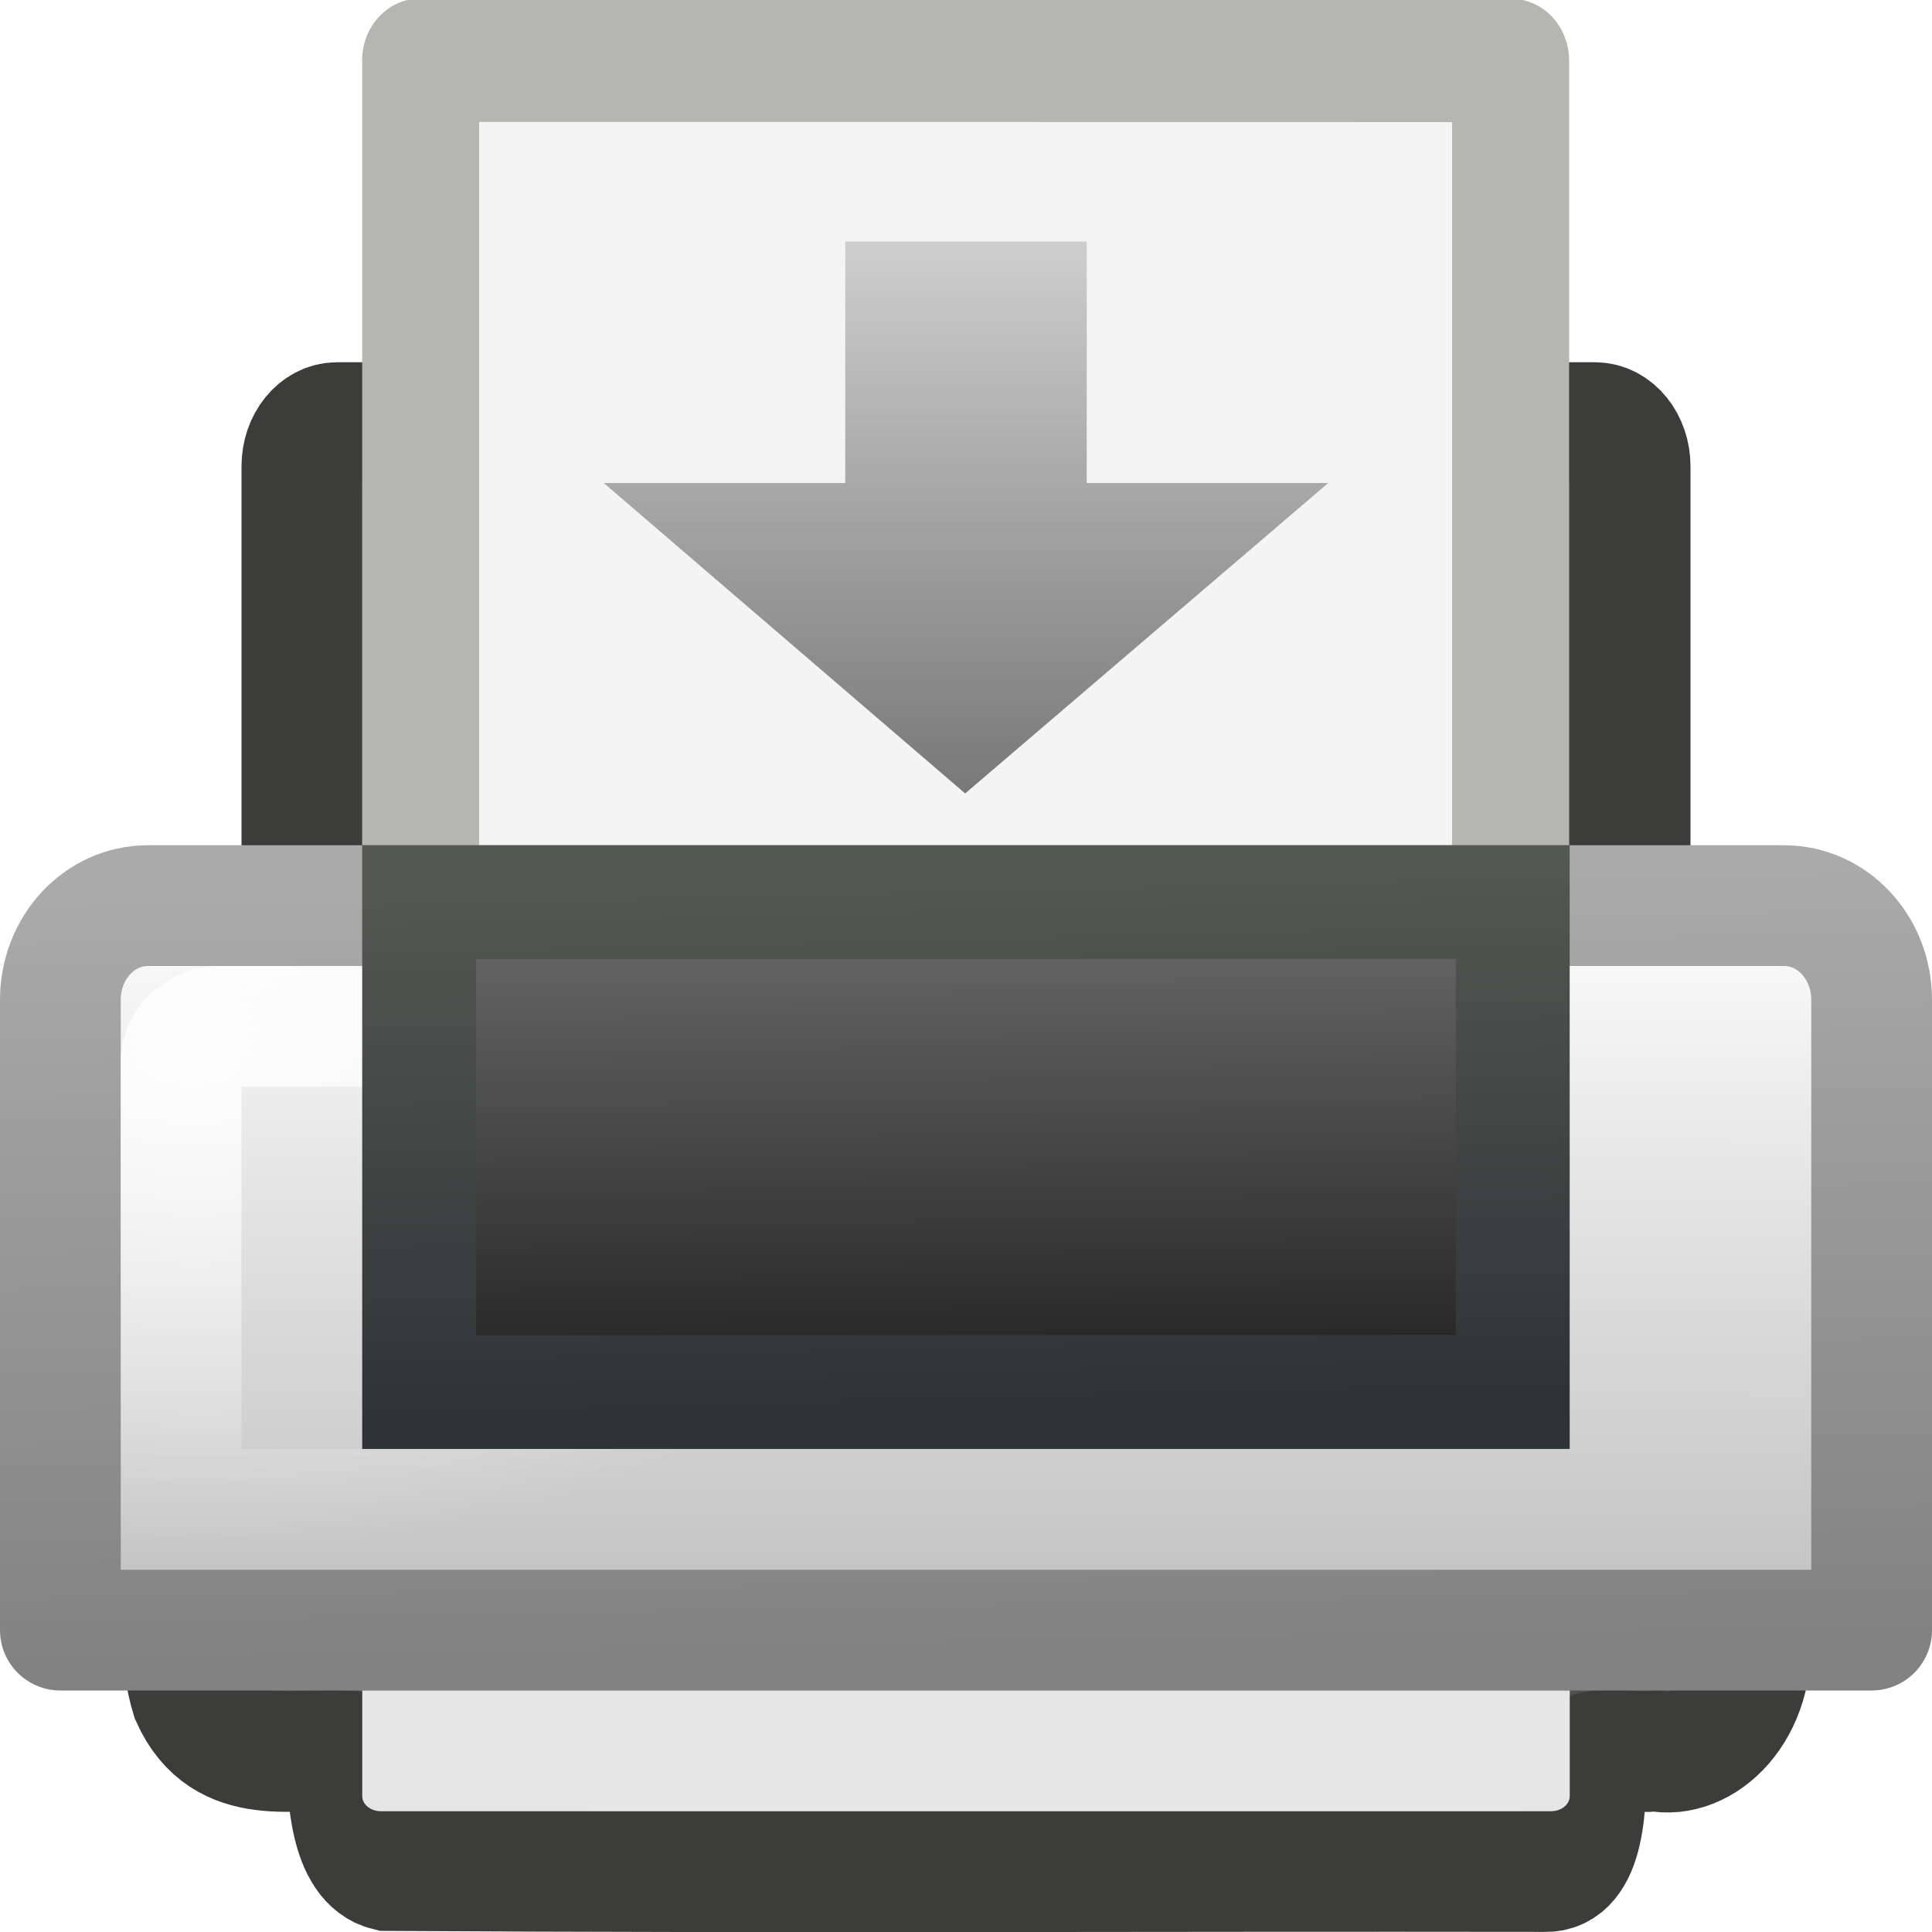
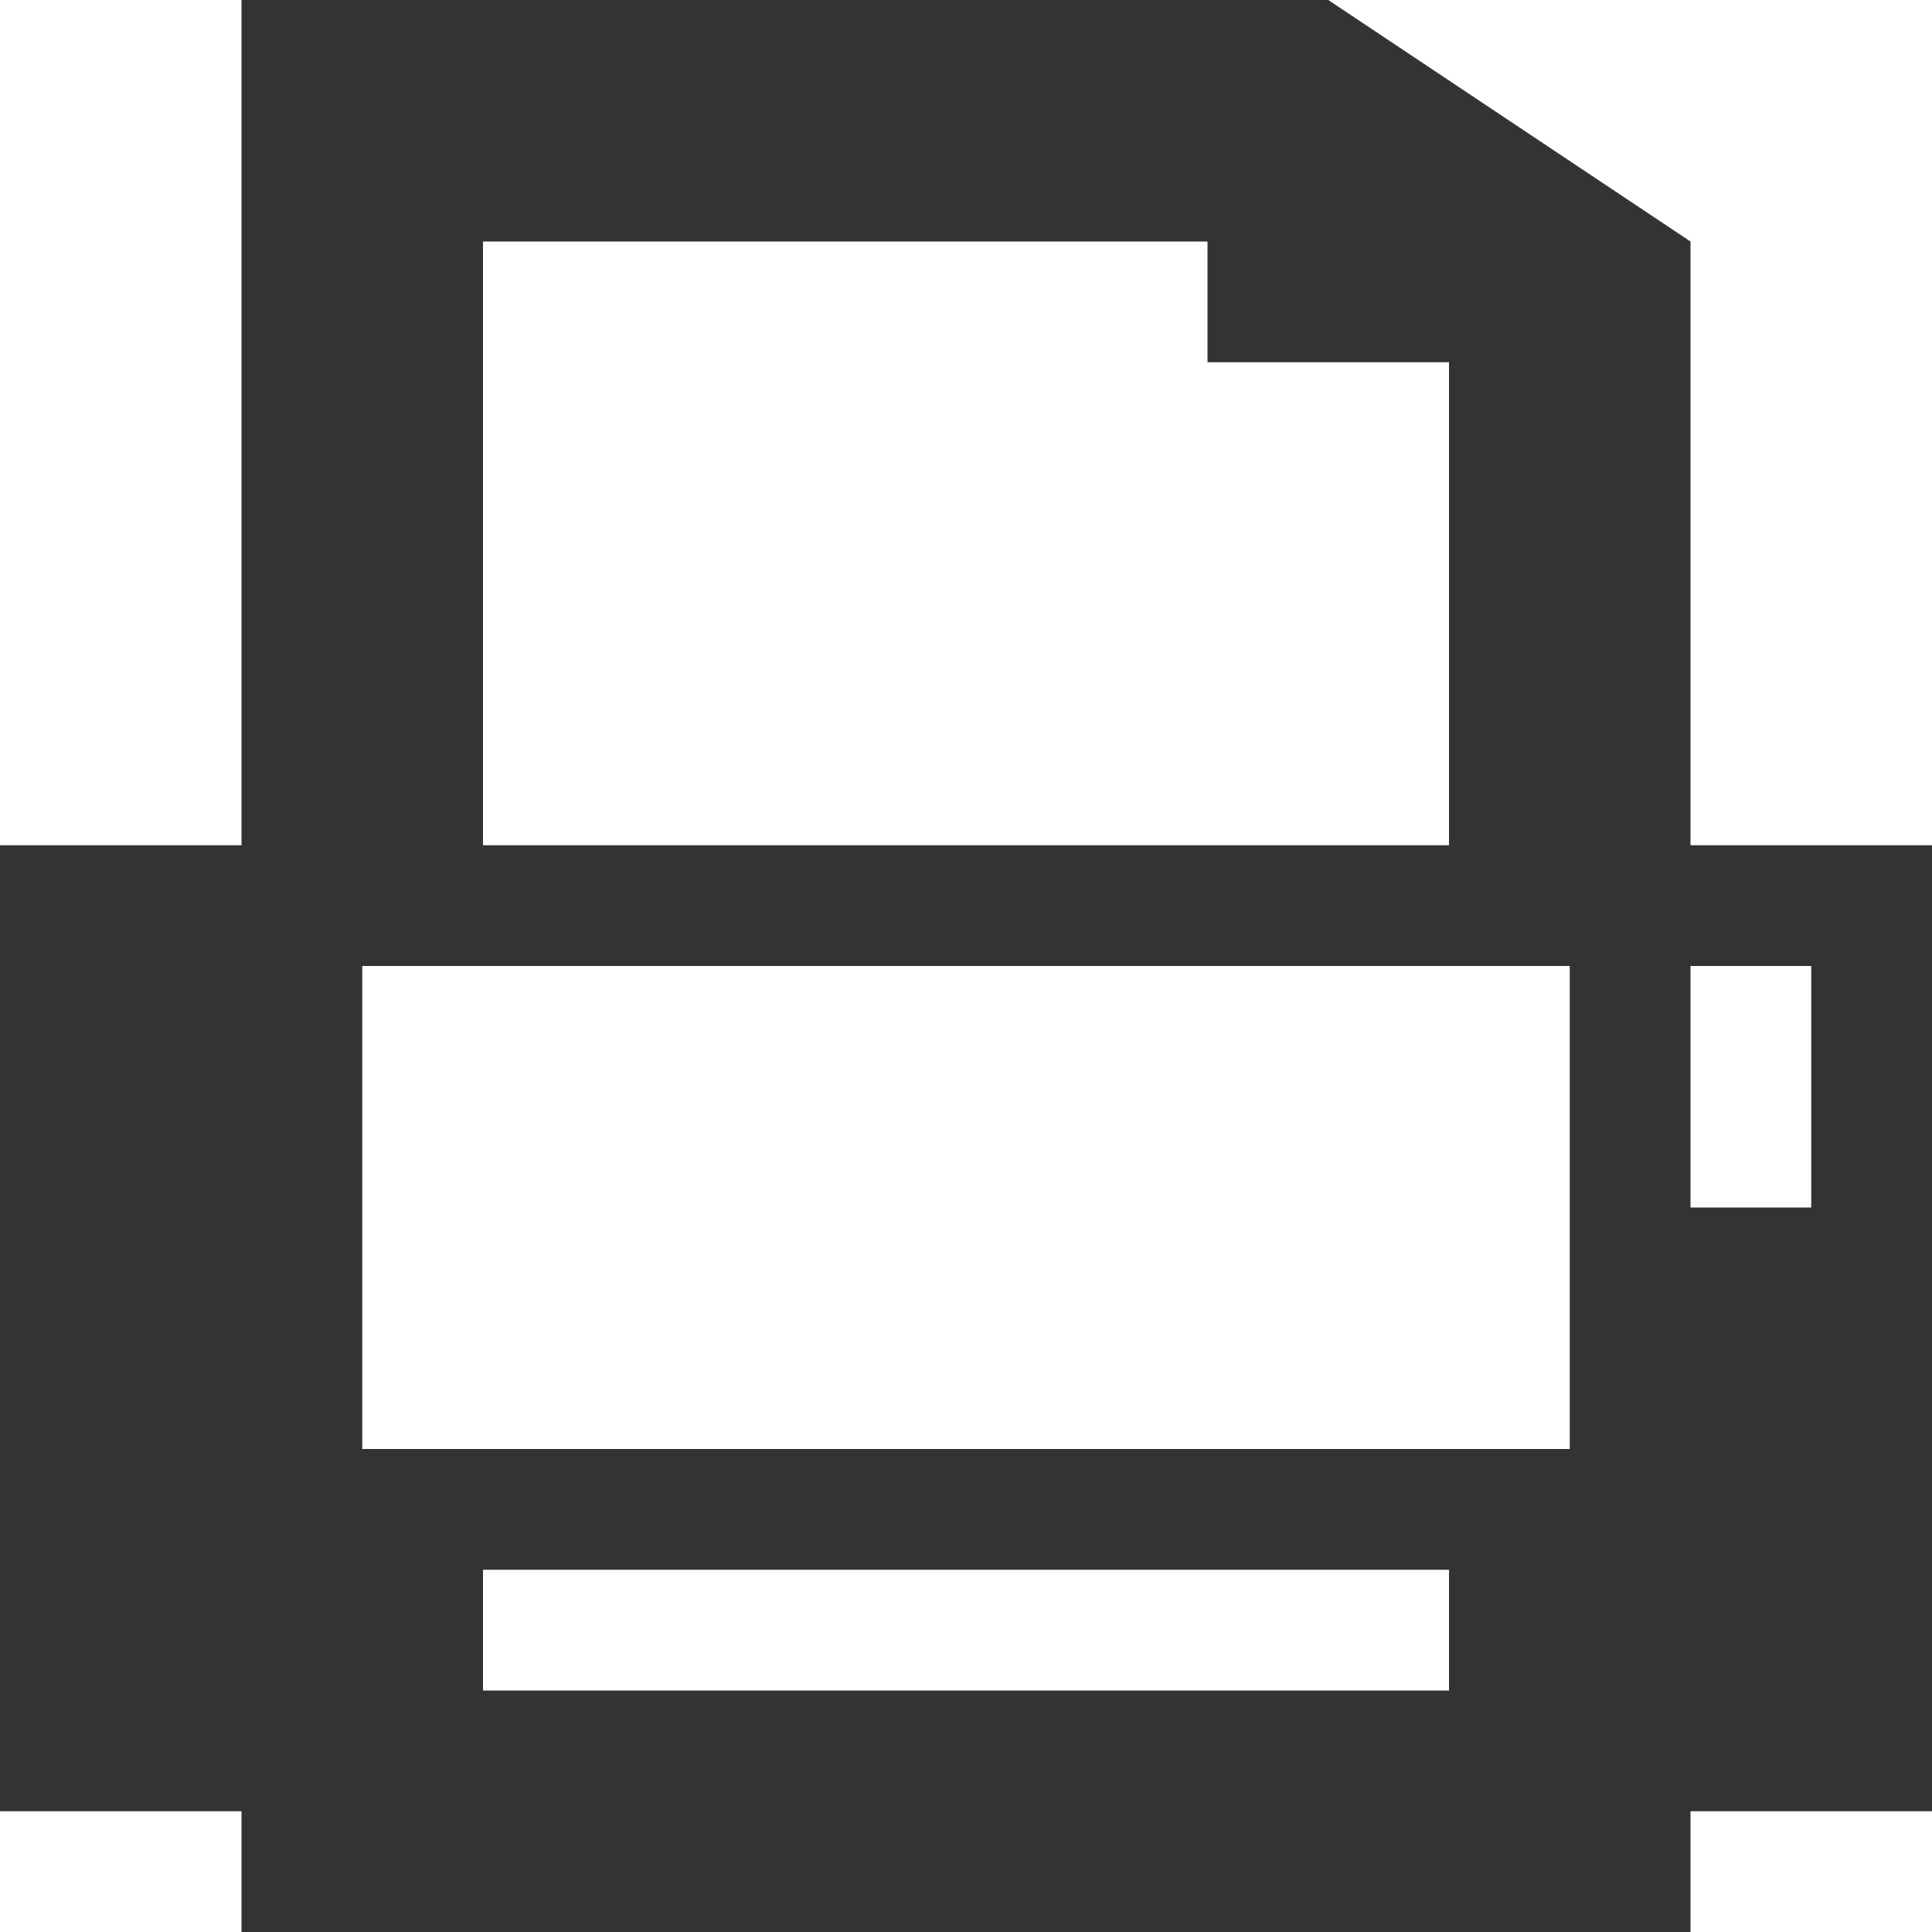
- <svg xmlns="http://www.w3.org/2000/svg" id="svg11300" height="16" width="16" version="1.0">
-   <defs id="defs3">
-     <linearGradient id="linearGradient6666" y2=".801" gradientUnits="userSpaceOnUse" x2="12" gradientTransform="matrix(0.75 0 0 .71432 -1 -.57216)" y1="10" x1="12">
-       <stop id="stop6662" style="stop-color:#787878" offset="0" />
-       <stop id="stop6664" style="stop-color:#787878;stop-opacity:0" offset="1" />
+ <svg xmlns="http://www.w3.org/2000/svg" xmlns:xlink="http://www.w3.org/1999/xlink" id="svg3508" height="16" width="16" version="1.0">
+   <defs id="defs3510">
+     <linearGradient id="linearGradient3156" y2="36" gradientUnits="userSpaceOnUse" x2="-0.098" gradientTransform="matrix(0.72415,0,0,0.73599,74.07488,5.595085)" y1="36" x1="36.5">
+       <stop id="stop3916" style="stop-color:#c02cbb" offset="0" />
+       <stop id="stop3918" style="stop-color:#b329ae;stop-opacity:.498" offset=".797" />
+       <stop id="stop3920" style="stop-color:#982394;stop-opacity:0" offset="1" />
    </linearGradient>
-     <linearGradient id="linearGradient2867" y2="33" gradientUnits="userSpaceOnUse" x2="22.008" gradientTransform="matrix(.33544 0 0 .36882 -.050653 -.45805)" y1="21" x1="21.919">
-       <stop id="stop6830" style="stop-color:#6e6e6e" offset="0" />
-       <stop id="stop6832" style="stop-color:#1e1e1e" offset="1" />
+     <linearGradient id="linearGradient3154" y2="15.5" gradientUnits="userSpaceOnUse" x2="-0.073" gradientTransform="matrix(0.72415,0,0,0.73599,74.07488,5.595085)" y1="15.5" x1="23.997">
+       <stop id="stop3700" style="stop-color:#ce7ecc" offset="0" />
+       <stop id="stop3702" style="stop-color:#c056bc;stop-opacity:.816" offset=".763" />
+       <stop id="stop3704" style="stop-color:#f8c9f7;stop-opacity:0" offset="1" />
    </linearGradient>
-     <linearGradient id="linearGradient2869" y2="21" gradientUnits="userSpaceOnUse" x2="15.335" gradientTransform="matrix(.33544 0 0 .36882 -.050653 -.45805)" y1="33" x1="15.601">
-       <stop id="stop2368" style="stop-color:#2e3436" offset="0" />
-       <stop id="stop2370" style="stop-color:#555753" offset="1" />
+     <linearGradient id="linearGradient3151" y2="-0.438" gradientUnits="userSpaceOnUse" x2="20.484" gradientTransform="matrix(0,-0.86253,0.84866,0,75.36588,45.41309)" y1="12.82" x1="20.484">
+       <stop id="stop2189" style="stop-color:#fff;stop-opacity:.643" offset="0" />
+       <stop id="stop2191" style="stop-color:#fff;stop-opacity:0" offset="1" />
    </linearGradient>
-     <radialGradient id="radialGradient2872" gradientUnits="userSpaceOnUse" cy="11.918" cx="3.759" gradientTransform="matrix(.31702 .0053612 -.0040037 .19224 .43812 6.4967)" r="21">
-       <stop id="stop6844" style="stop-color:#fff" offset="0" />
-       <stop id="stop6846" style="stop-color:#fff;stop-opacity:0" offset="1" />
+     <linearGradient id="linearGradient5060">
+       <stop id="stop5062" offset="0" />
+       <stop id="stop5064" style="stop-opacity:0" offset="1" />
+     </linearGradient>
+     <linearGradient id="linearGradient3104">
+       <stop id="stop3106" style="stop-color:#aaa" offset="0" />
+       <stop id="stop3108" style="stop-color:#c8c8c8" offset="1" />
+     </linearGradient>
+     <filter id="filter3248" y="-0.164" x="-0.148" height="1.329" width="1.297" color-interpolation-filters="sRGB">
+       <feGaussianBlur id="feGaussianBlur3250" stdDeviation="0.774" />
+     </filter>
+     <linearGradient id="linearGradient2432" y2="5.457" gradientUnits="userSpaceOnUse" x2="36.358" gradientTransform="matrix(0.9977,0,0,1.0407,57.25968,-6.714715)" y1="8.059" x1="32.892">
+       <stop id="stop8591" style="stop-color:#fefefe" offset="0" />
+       <stop id="stop8593" style="stop-color:#cbcbcb" offset="1" />
+     </linearGradient>
+     <linearGradient id="linearGradient2439" y2="3.364" xlink:href="#linearGradient3104" gradientUnits="userSpaceOnUse" x2="22.004" gradientTransform="translate(55.11378,-8.656015)" y1="47.813" x1="22.004" />
+     <linearGradient id="linearGradient2442" y2="46.017" gradientUnits="userSpaceOnUse" x2="24" gradientTransform="matrix(1,0,0,0.97778,57.09588,-6.575585)" y1="2" x1="24">
+       <stop id="stop3213" style="stop-color:#fff" offset="0" />
+       <stop id="stop3215" style="stop-color:#fff;stop-opacity:0" offset="1" />
+     </linearGradient>
+     <radialGradient id="radialGradient2445" gradientUnits="userSpaceOnUse" cy="112.3" cx="102" gradientTransform="matrix(0.3617,0,0,-0.39078,57.94694,41.90808)" r="139.56">
+       <stop id="stop41" style="stop-color:#b7b8b9" offset="0" />
+       <stop id="stop47" style="stop-color:#ececec" offset=".189" />
+       <stop id="stop49" style="stop-color:#fafafa;stop-opacity:0" offset=".257" />
+       <stop id="stop51" style="stop-color:#fff;stop-opacity:0" offset=".301" />
+       <stop id="stop53" style="stop-color:#fafafa;stop-opacity:0" offset=".531" />
+       <stop id="stop55" style="stop-color:#ebecec;stop-opacity:0" offset=".845" />
+       <stop id="stop57" style="stop-color:#e1e2e3;stop-opacity:0" offset="1" />
    </radialGradient>
-     <linearGradient id="linearGradient2875" y2="37" gradientUnits="userSpaceOnUse" x2="11.506" gradientTransform="matrix(.34884 0 0 0.375 -.37213 -.18762)" y1="20" x1="11.519">
-       <stop id="stop8591" style="stop-color:#fefefe" offset="0" />
-       <stop id="stop8593" style="stop-color:#bebebe" offset="1" />
+     <linearGradient id="linearGradient2448" y2="47.013" gradientUnits="userSpaceOnUse" x2="25.132" gradientTransform="matrix(1,0,0,0.95617,57.09588,-7.523815)" y1="0.985" x1="25.132">
+       <stop id="stop3602" style="stop-color:#f4f4f4" offset="0" />
+       <stop id="stop3604" style="stop-color:#dbdbdb" offset="1" />
    </linearGradient>
-     <linearGradient id="linearGradient2877" y2="20" gradientUnits="userSpaceOnUse" x2="20.279" gradientTransform="matrix(.34884 0 0 0.375 -.37213 -.18761)" y1="37" x1="20.562">
-       <stop id="stop6868" style="stop-color:#828282" offset="0" />
-       <stop id="stop6870" style="stop-color:#aaa" offset="1" />
+     <linearGradient id="linearGradient2450" y2="2.906" xlink:href="#linearGradient3104" gradientUnits="userSpaceOnUse" x2="-51.786" gradientTransform="matrix(0.8075,0,0,0.89483,116.5059,-8.589515)" y1="50.786" x1="-51.786" />
+     <radialGradient id="radialGradient2453" xlink:href="#linearGradient5060" gradientUnits="userSpaceOnUse" cy="486.65" cx="605.71" gradientTransform="matrix(0.02304,0,0,0.0147,83.45688,31.43108)" r="117.14" />
+     <radialGradient id="radialGradient2456" xlink:href="#linearGradient5060" gradientUnits="userSpaceOnUse" cy="486.65" cx="605.71" gradientTransform="matrix(-0.02304,0,0,0.0147,78.71888,31.43108)" r="117.14" />
+     <linearGradient id="linearGradient2459" y2="609.51" gradientUnits="userSpaceOnUse" x2="302.86" gradientTransform="matrix(0.067325,0,0,0.0147,56.75474,31.43108)" y1="366.65" x1="302.86">
+       <stop id="stop5050" style="stop-opacity:0" offset="0" />
+       <stop id="stop5056" offset=".5" />
+       <stop id="stop5052" style="stop-opacity:0" offset="1" />
    </linearGradient>
  </defs>
-   <rect id="rect2315" style="stroke-linejoin:round;stroke:#3c3d3a;stroke-linecap:round;stroke-width:1;fill:#505050" rx=".292" ry=".362" height="8" width="11" y="3.5" x="2.5" />
-   <g id="layer1" transform="matrix(.69407 0 0 .73254 2.444 .1336)">
-     <path id="rect2594" style="stroke-linejoin:round;stroke:#b5b6b2;stroke-width:1.396;fill:#f4f4f4" d="m1.498 0.498 13.005 0.002v15.002h-13.005v-15.005z" />
-   </g>
-   <path id="rect6333" style="stroke:#3c3d3a;stroke-linecap:square;stroke-width:1;fill:#505050" d="m1.505 12.5c0.025 0.518-0.066 1.075 0.08 1.556 0.274 0.609 0.879 0.409 1.283 0.444 0.007 0.36 0.03 0.915 0.342 0.991 3.301 0.02 6.278 0.003 9.579 0.008 0.341 0.016 0.353-0.581 0.342-0.959 0.111-0.093 0.427-0.014 0.581-0.04 0.38 0.082 0.845-0.33 0.782-1.014v-0.986h-12.989z" />
-   <path id="rect2313" style="stroke-linejoin:round;stroke:url(#linearGradient2877);stroke-linecap:round;stroke-width:1;fill:url(#linearGradient2875)" d="m1.225 7.5h13.55c0.402 0 0.725 0.348 0.725 0.78v5.22h-15v-5.22c0-0.432 0.323-0.78 0.725-0.78z" />
-   <path id="rect2374" style="opacity:.9;stroke:url(#radialGradient2872);stroke-linecap:round;stroke-width:1;fill:none" d="m1.817 8.5h12.366c0.165 0 0.317 0.137 0.317 0.286v3.714h-13v-3.714c0-0.148 0.153-0.286 0.317-0.286z" />
-   <rect id="rect2319" style="stroke:url(#linearGradient2869);stroke-linecap:round;stroke-width:.943;fill:url(#linearGradient2867)" height="4.057" width="9.057" y="7.471" x="3.471" />
-   <path id="rect6331" style="fill:#e6e6e6" d="m13 14v0.875c0 0.069-0.07 0.125-0.156 0.125h-9.688c-0.087 0-0.156-0.056-0.156-0.125v-0.875h10z" />
-   <path id="path4348" style="fill:url(#linearGradient6666)" d="m11 4-3.007 2.571-2.993-2.571h2v-2h2v2h2z" />
+   <path style="opacity:0.8;fill:#000000;fill-opacity:1;stroke:none" d="m 2,0 0,7 -2,0 0,8 2,0 0,1 5,0 4,0 3,0 0,-1 2,0 0,-8 -2,0 0,-2 0,-3 -3,-2 -9,0 z m 2,2 6,0 0,1 2,0 0,4 -8,0 0,-5 z m -1,6 1,0 8,0 1,0 0,4 -1,0 -8,0 -1,0 0,-4 z m 11,0 1,0 0,2 -1,0 0,-2 z m -10,5 8,0 0,1 -3,0 -1.5,0 -3.5,0 0,-1 z" id="path3027" />
</svg>
